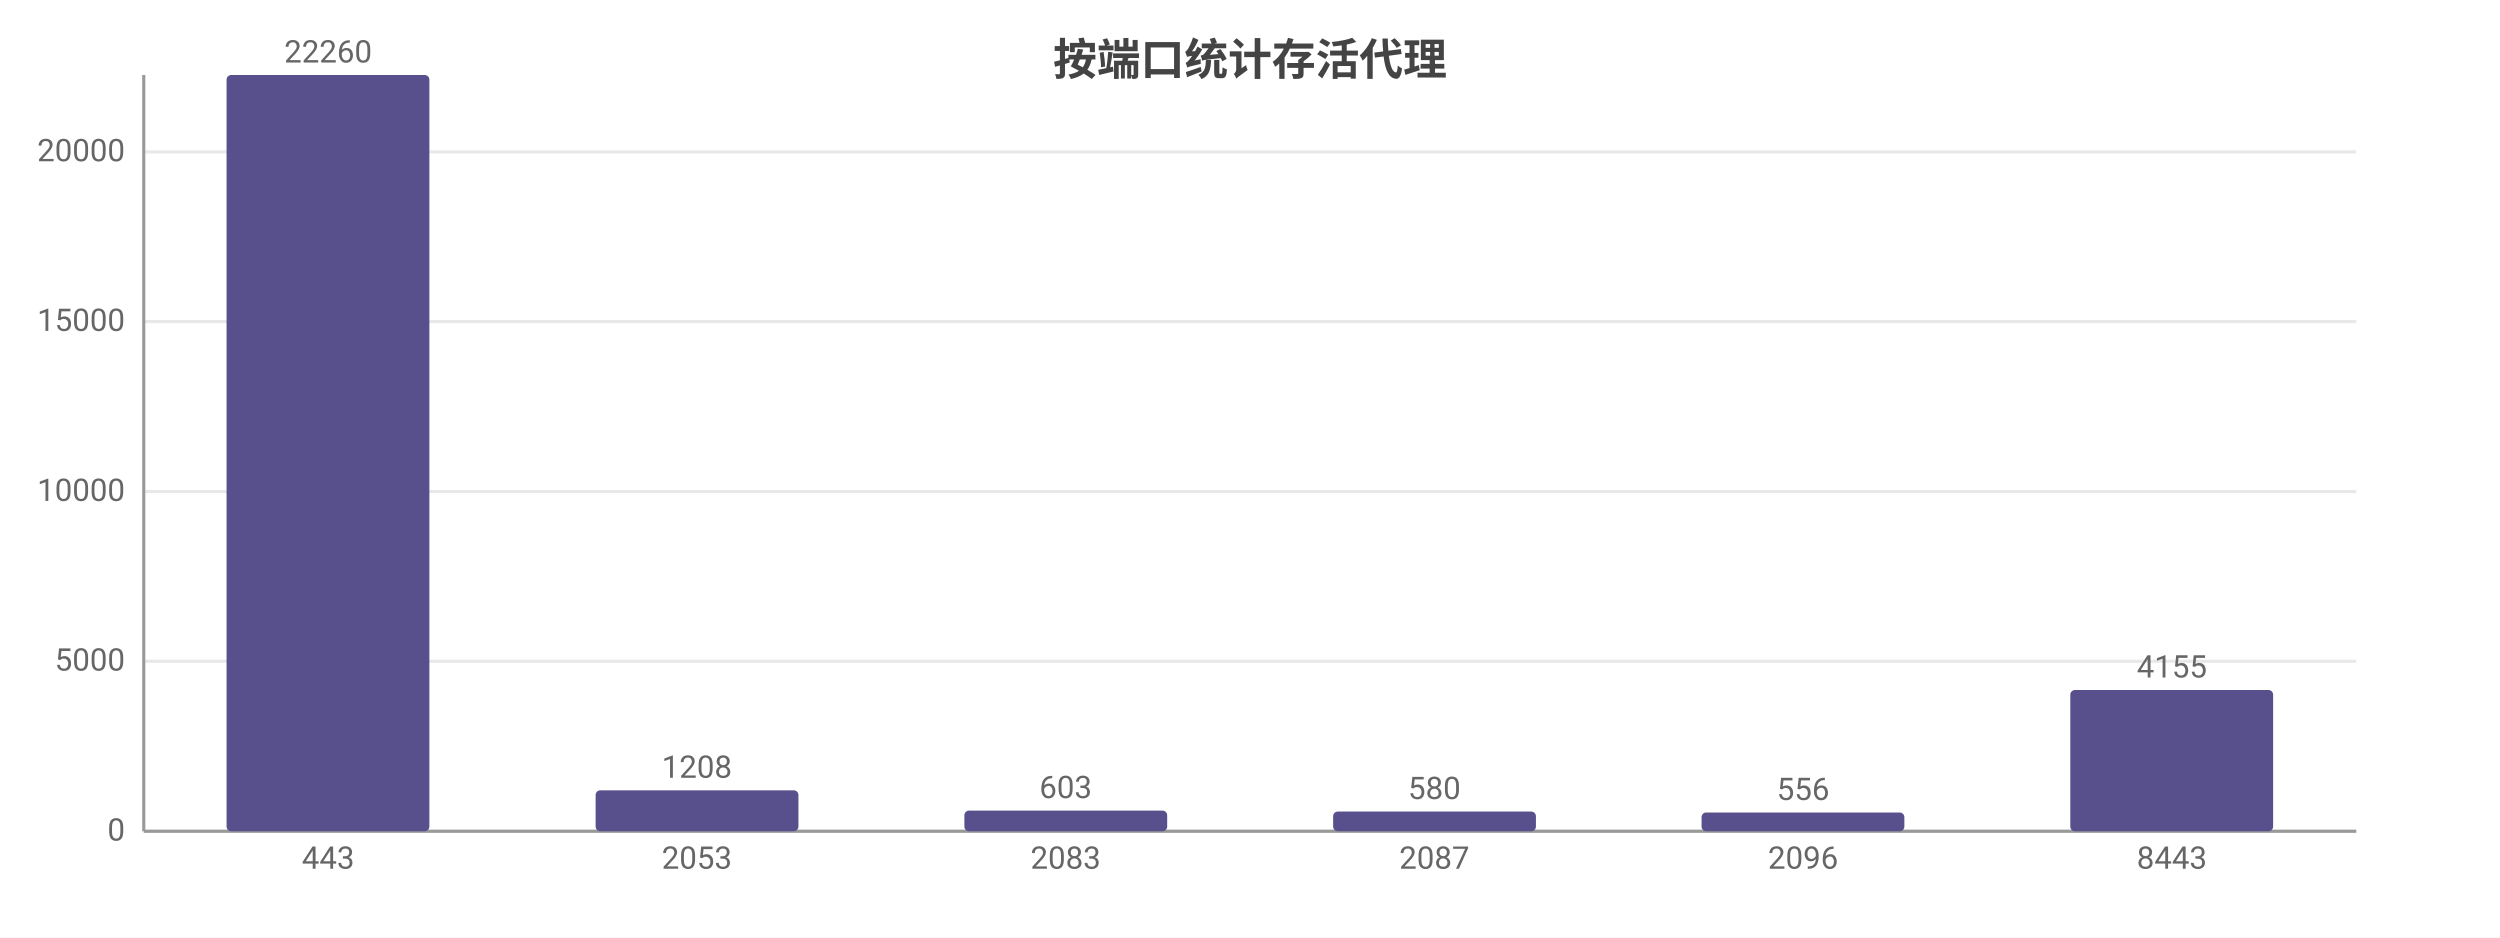
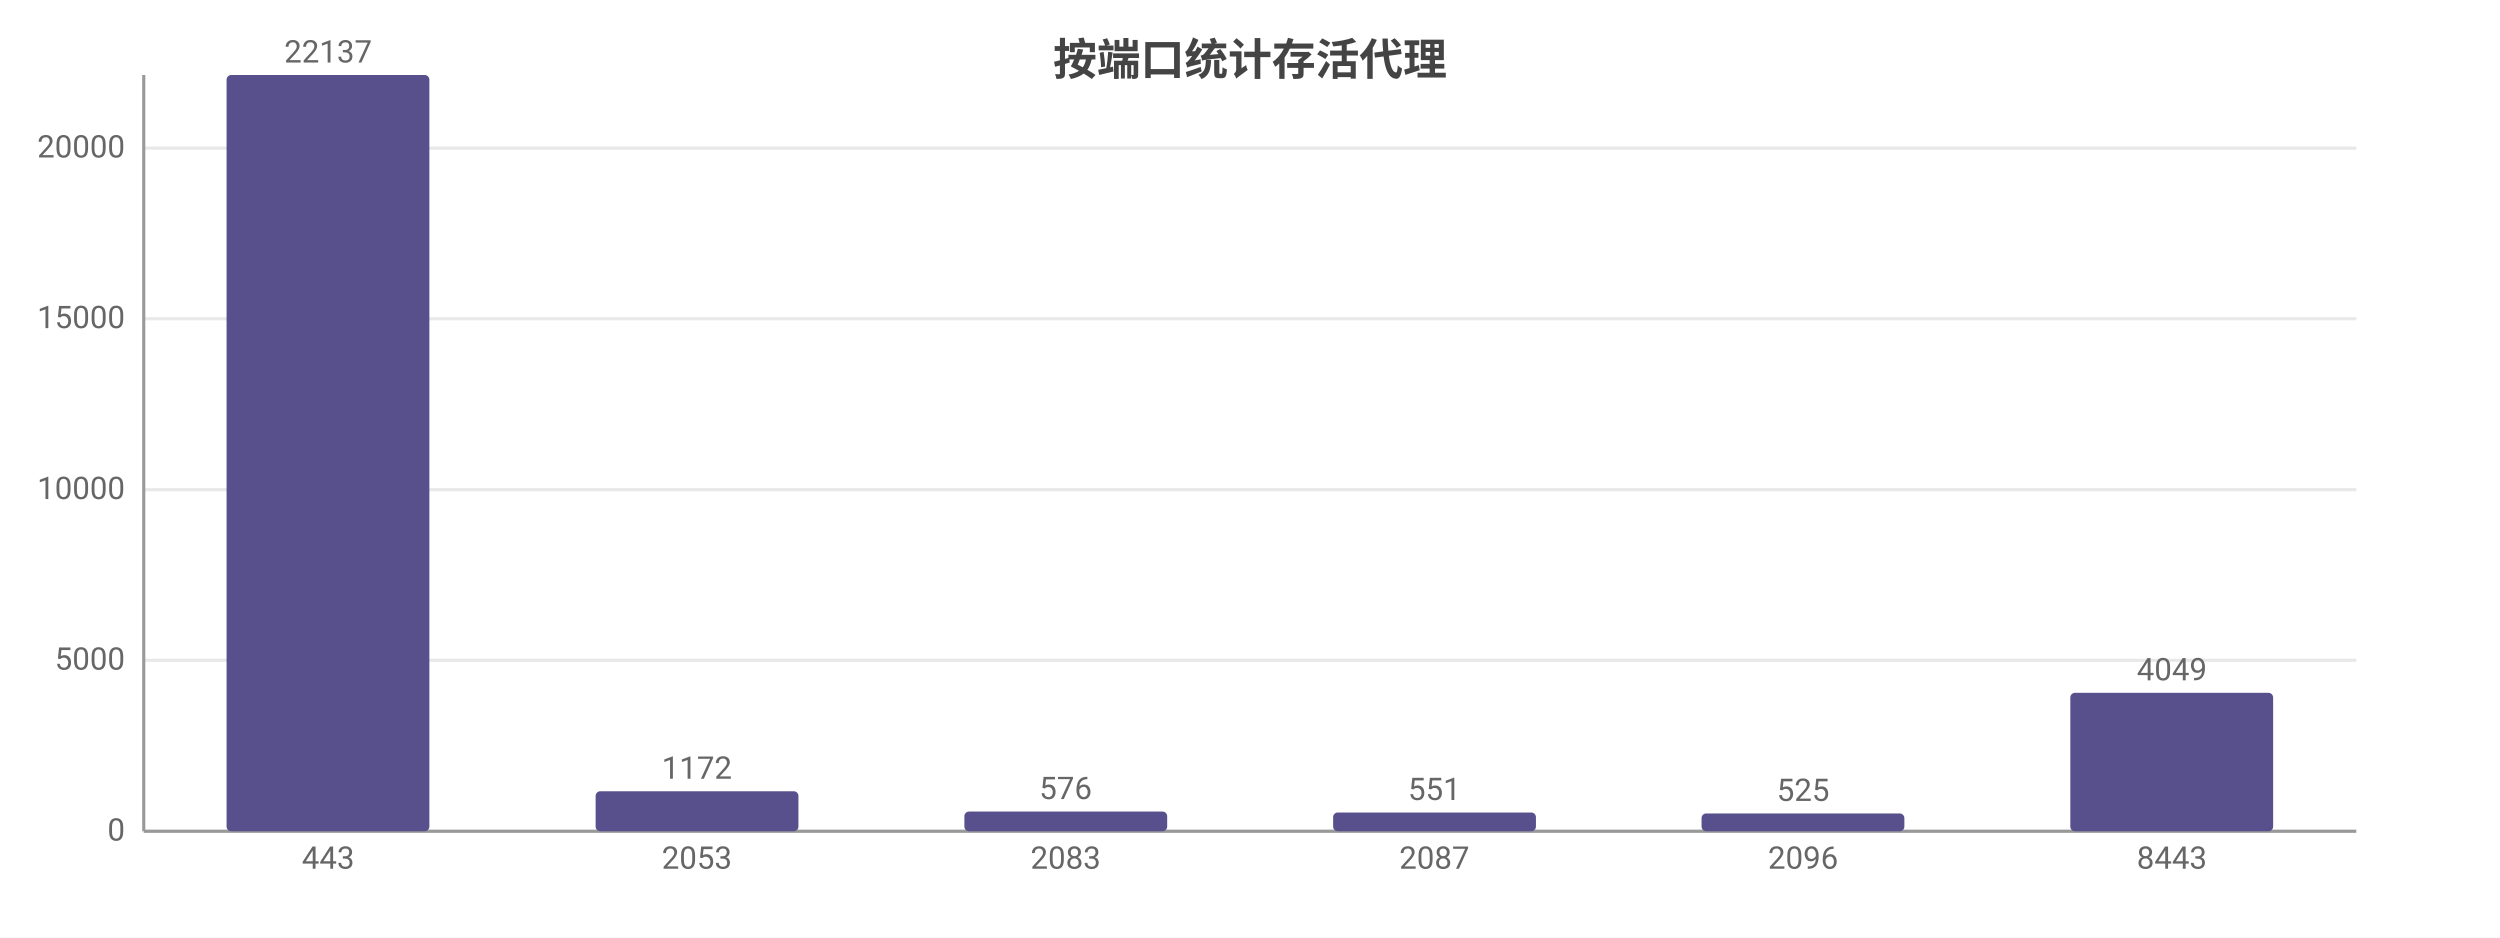
<svg xmlns="http://www.w3.org/2000/svg" width="800" height="300" viewBox="0 0 800 300">
  <rect width="800" height="300" fill="#ffffff" />
  <style>text{font-family:system-ui,-apple-system,'Segoe UI',Roboto,'PingFang SC','Microsoft YaHei','Noto Sans CJK SC',sans-serif}.g{stroke:#e8e8e8;stroke-width:1}.a{stroke:#999;stroke-width:1}.t{font-size:10px;fill:#666}.m{font-size:10px;text-anchor:middle;fill:#666}.e{font-size:10px;text-anchor:end;fill:#666}.l{font-size:11px;fill:#333}.tt{font-size:14px;font-weight:600;text-anchor:middle;fill:#444}.em{font-size:13px;text-anchor:middle;fill:#999}</style>
  <text class="tt" x="400.0" y="24">按端口统计存活代理</text>
  <line class="g" x1="46" y1="266" x2="754" y2="266" />
  <text class="e" x="40" y="269">0</text>
-   <line class="g" x1="46" y1="211.6" x2="754" y2="211.6" />
-   <text class="e" x="40" y="214.6">5000</text>
-   <line class="g" x1="46" y1="157.3" x2="754" y2="157.3" />
-   <text class="e" x="40" y="160.3">10000</text>
-   <line class="g" x1="46" y1="102.9" x2="754" y2="102.9" />
-   <text class="e" x="40" y="105.9">15000</text>
-   <line class="g" x1="46" y1="48.6" x2="754" y2="48.6" />
-   <text class="e" x="40" y="51.6">20000</text>
+   <line class="g" x1="46" y1="211.3" x2="754" y2="211.3" />
+   <text class="e" x="40" y="214.3">5000</text>
+   <line class="g" x1="46" y1="156.7" x2="754" y2="156.7" />
+   <text class="e" x="40" y="159.7">10000</text>
+   <line class="g" x1="46" y1="102.0" x2="754" y2="102.0" />
+   <text class="e" x="40" y="105.0">15000</text>
+   <line class="g" x1="46" y1="47.4" x2="754" y2="47.4" />
+   <text class="e" x="40" y="50.4">20000</text>
  <line class="a" x1="46" y1="24" x2="46" y2="266" />
  <line class="a" x1="46" y1="266" x2="754" y2="266" />
  <rect x="72.5" y="24" width="64.9" height="242" fill="#58508d" rx="1.5" />
-   <text class="m" x="105" y="20">22260</text>
+   <text class="m" x="105" y="20">22137</text>
  <text class="m" x="105" y="278">443</text>
-   <rect x="190.6" y="252.9" width="64.9" height="13.1" fill="#58508d" rx="1.5" />
-   <text class="m" x="223" y="248.9">1208</text>
+   <rect x="190.6" y="253.2" width="64.9" height="12.8" fill="#58508d" rx="1.5" />
+   <text class="m" x="223" y="249.2">1172</text>
  <text class="m" x="223" y="278">2053</text>
-   <rect x="308.6" y="259.4" width="64.9" height="6.6" fill="#58508d" rx="1.5" />
-   <text class="m" x="341" y="255.4">603</text>
+   <rect x="308.6" y="259.7" width="64.9" height="6.3" fill="#58508d" rx="1.5" />
+   <text class="m" x="341" y="255.7">576</text>
  <text class="m" x="341" y="278">2083</text>
-   <rect x="426.6" y="259.7" width="64.9" height="6.3" fill="#58508d" rx="1.5" />
-   <text class="m" x="459" y="255.7">580</text>
+   <rect x="426.6" y="260.0" width="64.9" height="6.0" fill="#58508d" rx="1.5" />
+   <text class="m" x="459" y="256.0">551</text>
  <text class="m" x="459" y="278">2087</text>
-   <rect x="544.5" y="260.0" width="64.9" height="6.0" fill="#58508d" rx="1.5" />
-   <text class="m" x="577" y="256.0">556</text>
+   <rect x="544.5" y="260.3" width="64.9" height="5.7" fill="#58508d" rx="1.5" />
+   <text class="m" x="577" y="256.3">525</text>
  <text class="m" x="577" y="278">2096</text>
-   <rect x="662.5" y="220.8" width="64.9" height="45.2" fill="#58508d" rx="1.5" />
-   <text class="m" x="695" y="216.8">4155</text>
+   <rect x="662.5" y="221.7" width="64.9" height="44.3" fill="#58508d" rx="1.5" />
+   <text class="m" x="695" y="217.7">4049</text>
  <text class="m" x="695" y="278">8443</text>
</svg>
